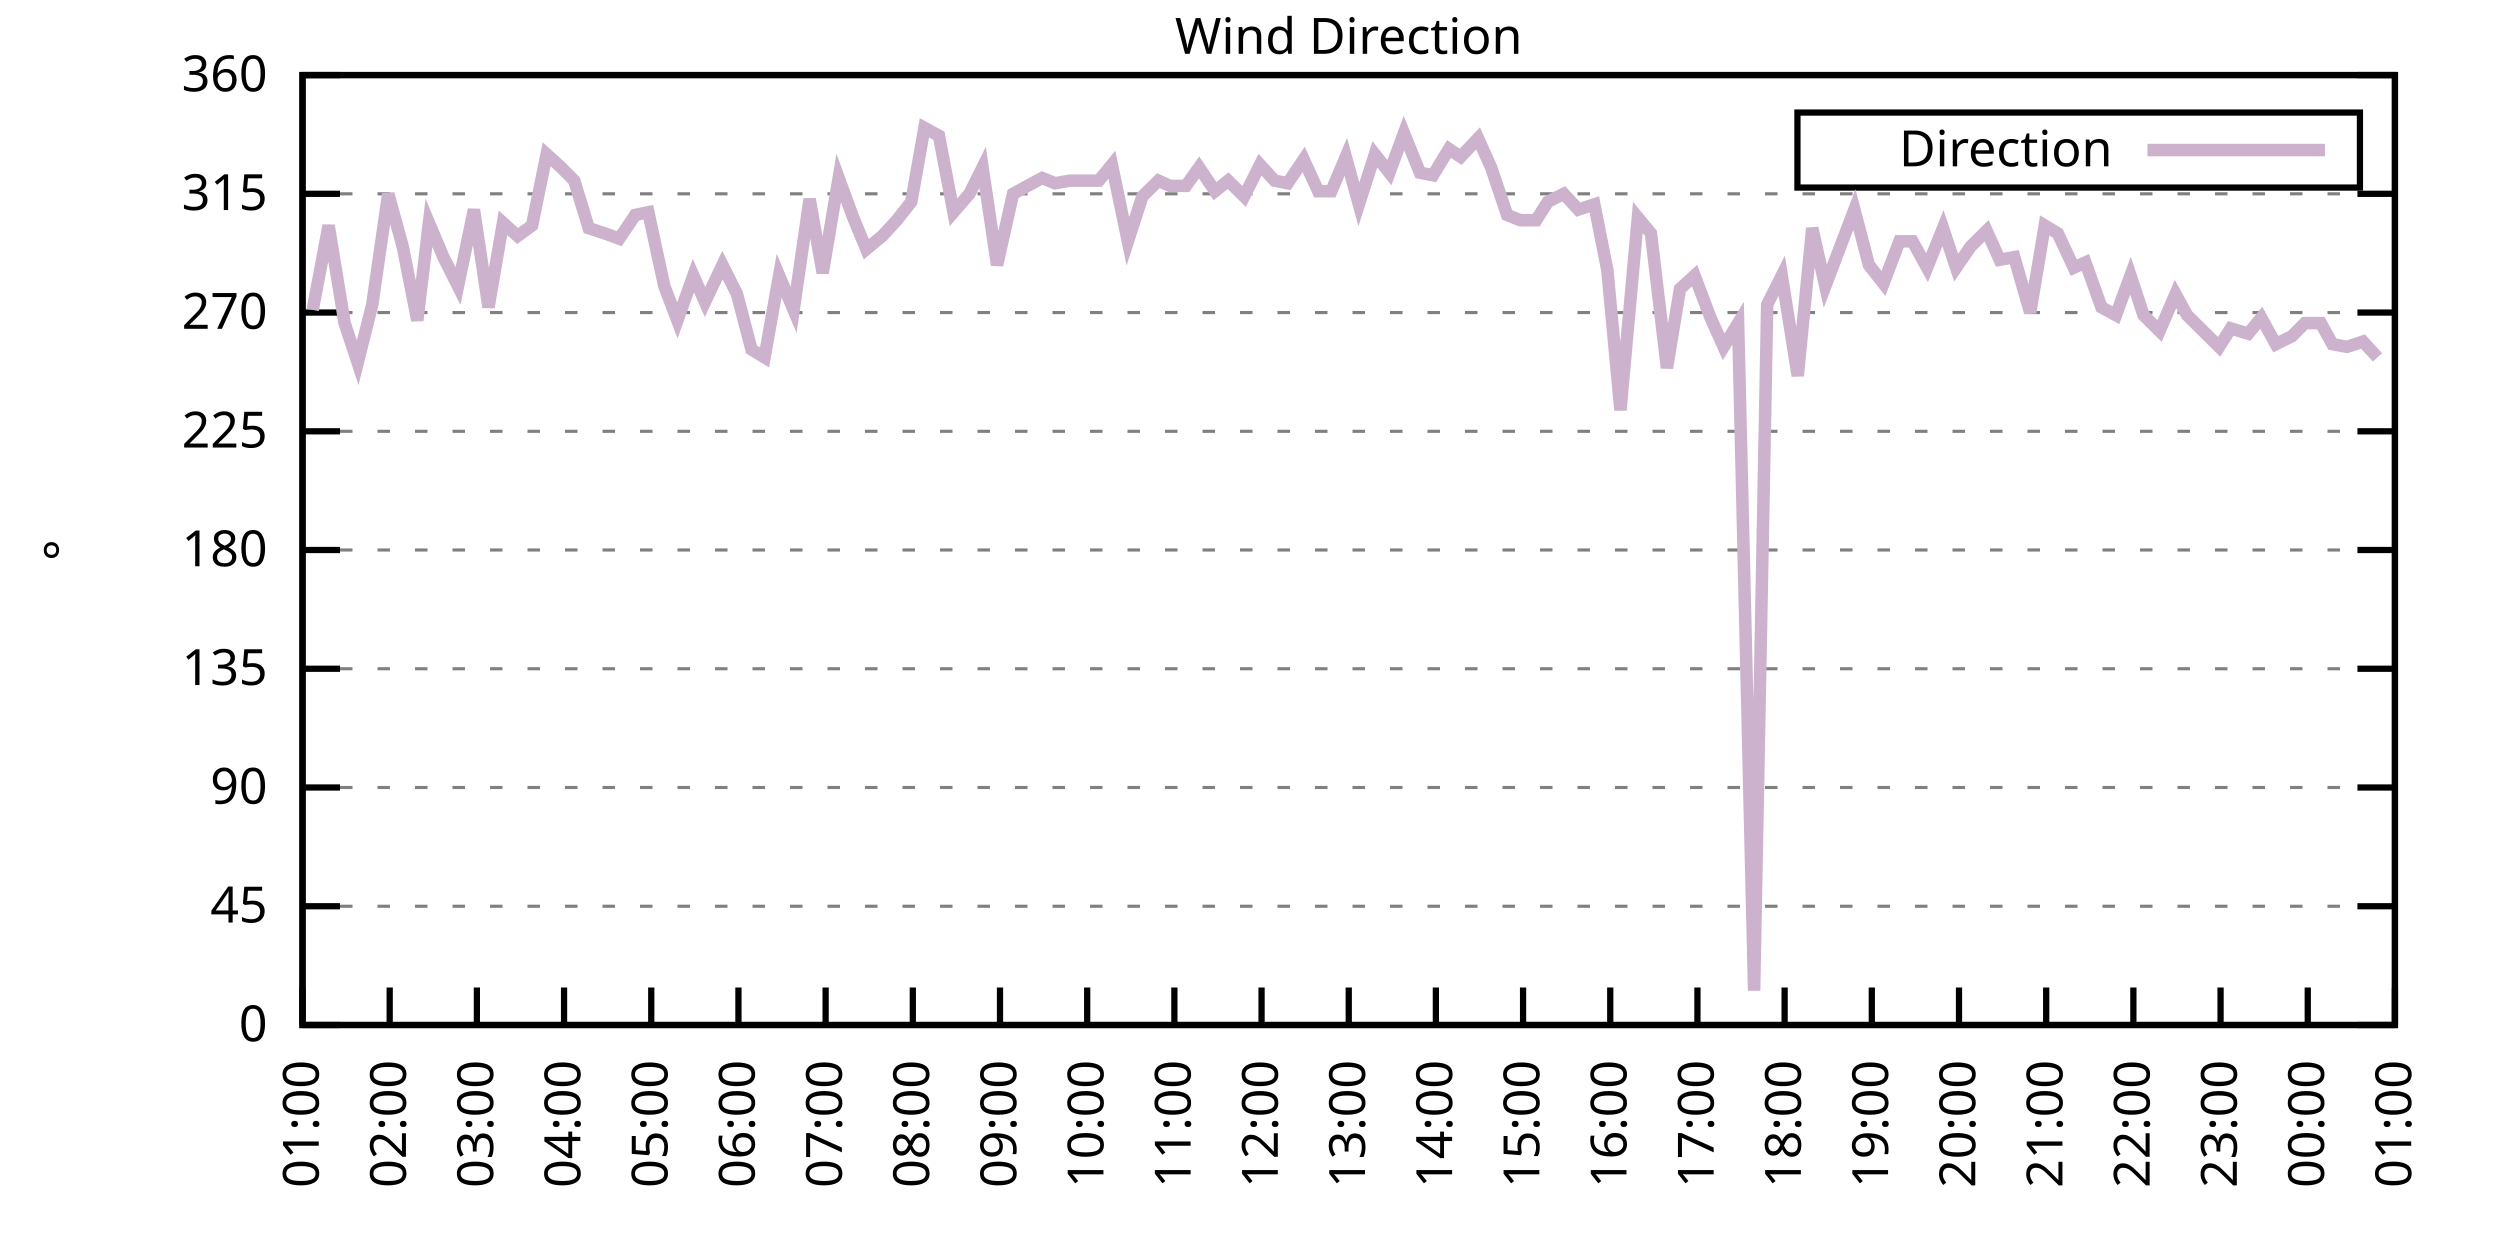
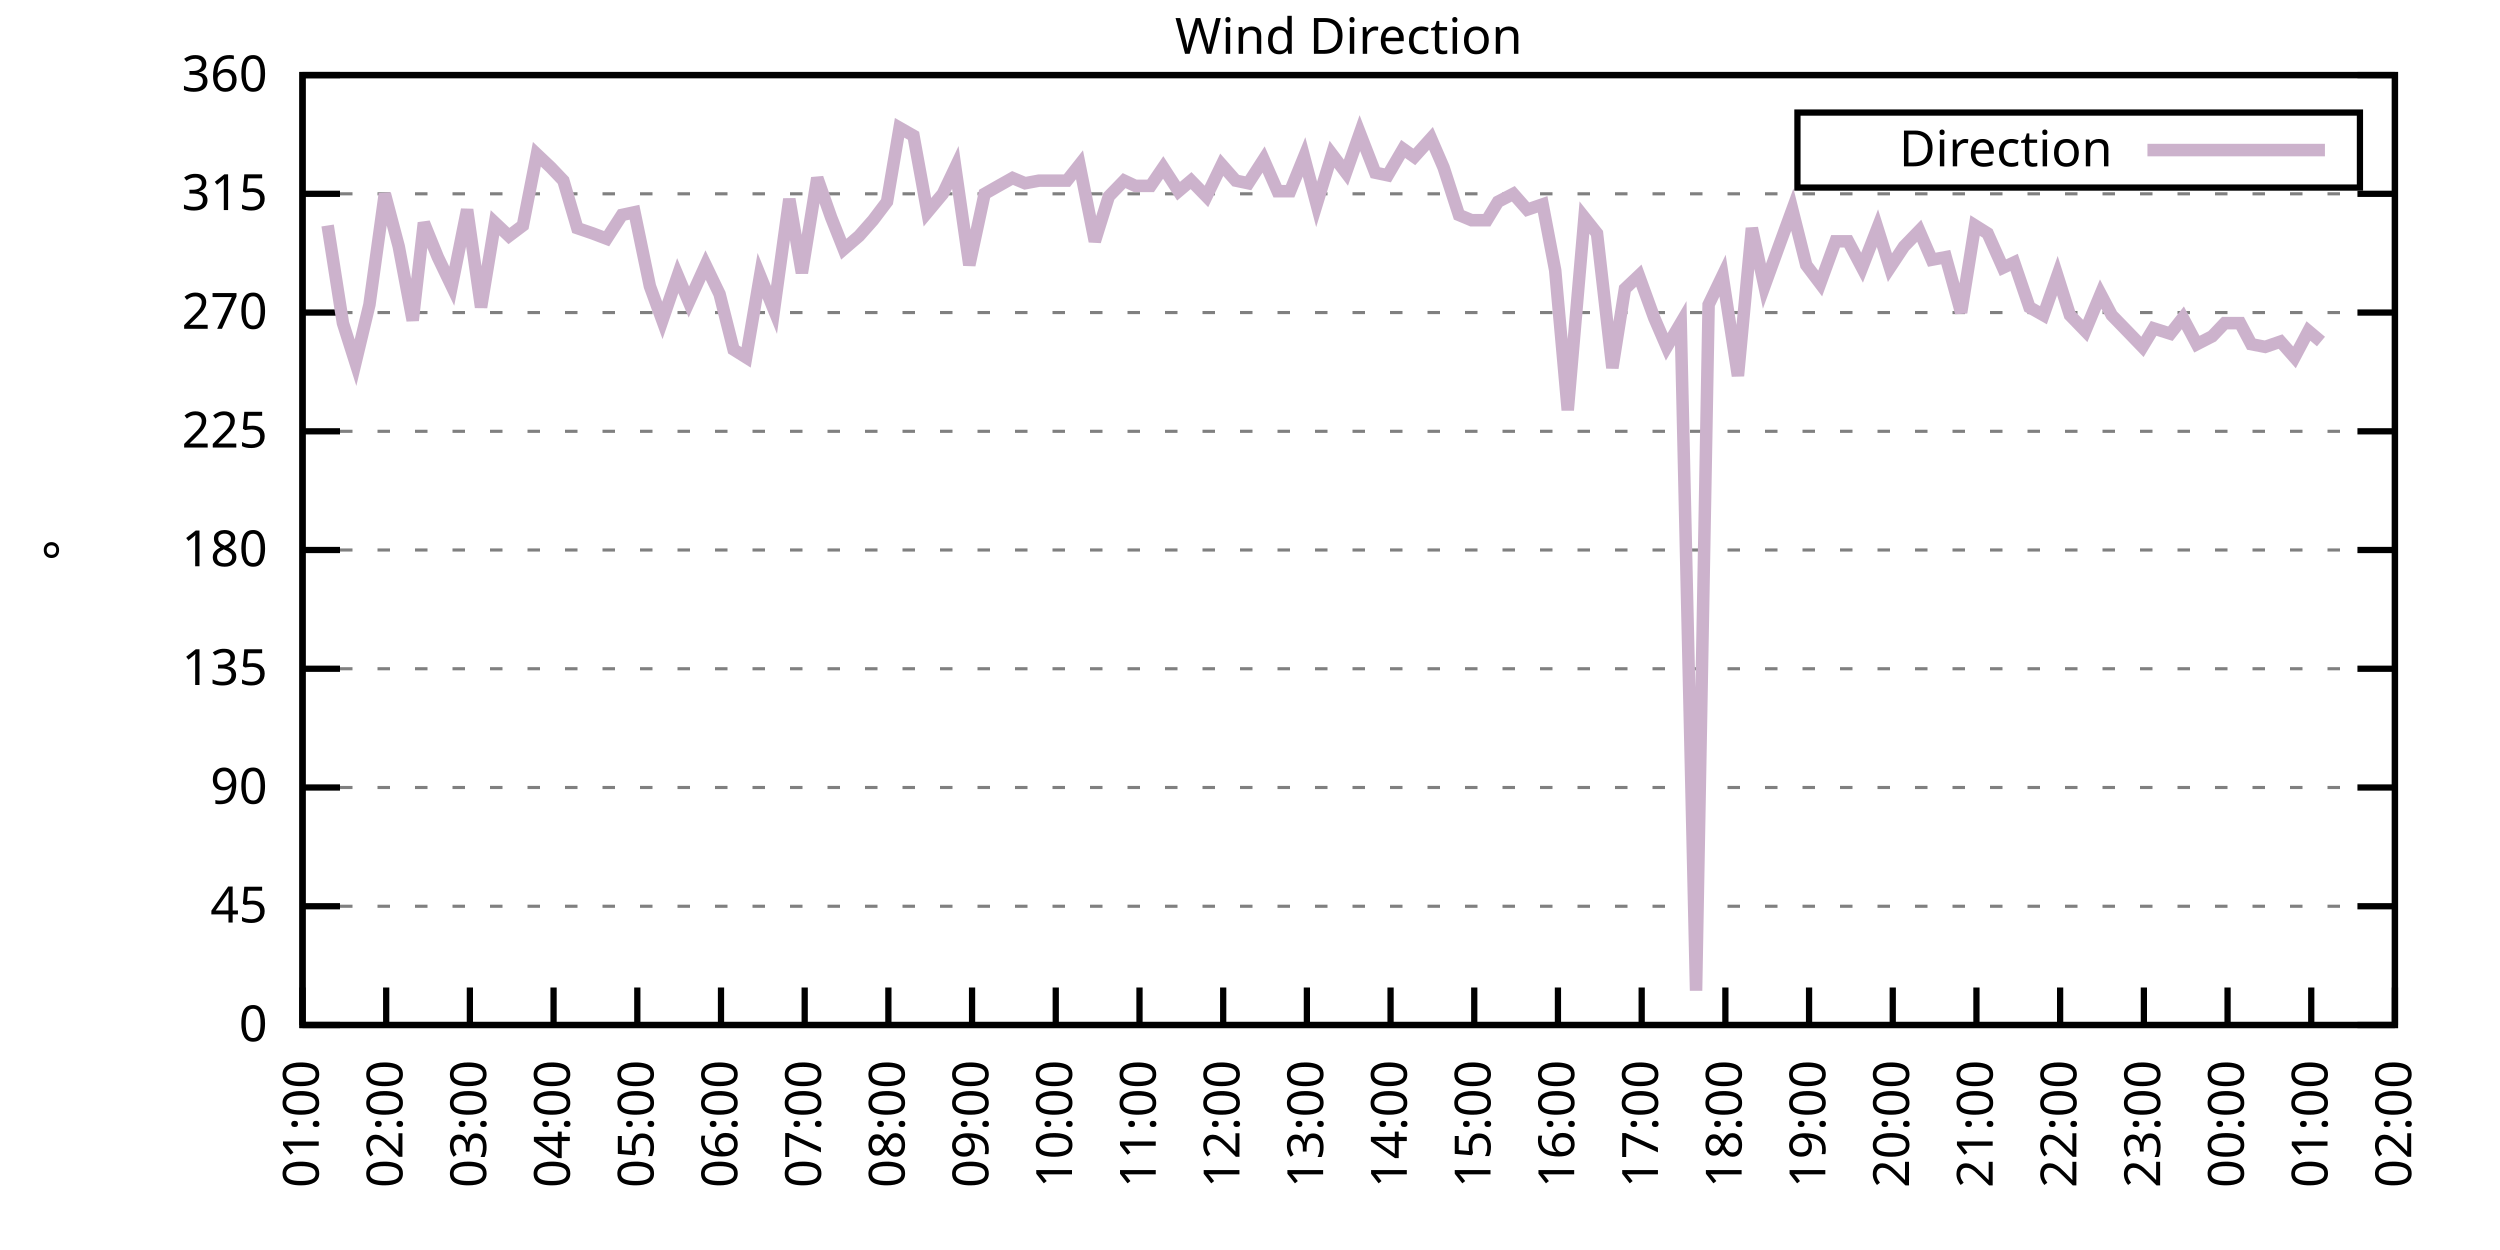
<svg xmlns="http://www.w3.org/2000/svg" xmlns:xlink="http://www.w3.org/1999/xlink" width="400" height="200" viewBox="0 0 400 200">
  <g id="gnuplot_canvas">
    <rect x="0" y="0" width="400" height="200" fill="none" />
    <defs>
      <circle id="gpDot" r="0.5" stroke-width="0.5" stroke="currentColor" />
      <path id="gpPt0" stroke-width="0.333" stroke="currentColor" d="M-1,0 h2 M0,-1 v2" />
      <path id="gpPt1" stroke-width="0.333" stroke="currentColor" d="M-1,-1 L1,1 M1,-1 L-1,1" />
      <path id="gpPt2" stroke-width="0.333" stroke="currentColor" d="M-1,0 L1,0 M0,-1 L0,1 M-1,-1 L1,1 M-1,1 L1,-1" />
      <rect id="gpPt3" stroke-width="0.333" stroke="currentColor" x="-1" y="-1" width="2" height="2" />
      <rect id="gpPt4" stroke-width="0.333" stroke="currentColor" fill="currentColor" x="-1" y="-1" width="2" height="2" />
      <circle id="gpPt5" stroke-width="0.333" stroke="currentColor" cx="0" cy="0" r="1" />
      <use xlink:href="#gpPt5" id="gpPt6" fill="currentColor" stroke="none" />
      <path id="gpPt7" stroke-width="0.333" stroke="currentColor" d="M0,-1.33 L-1.33,0.67 L1.33,0.67 z" />
      <use xlink:href="#gpPt7" id="gpPt8" fill="currentColor" stroke="none" />
      <use xlink:href="#gpPt7" id="gpPt9" stroke="currentColor" transform="rotate(180)" />
      <use xlink:href="#gpPt9" id="gpPt10" fill="currentColor" stroke="none" />
      <use xlink:href="#gpPt3" id="gpPt11" stroke="currentColor" transform="rotate(45)" />
      <use xlink:href="#gpPt11" id="gpPt12" fill="currentColor" stroke="none" />
      <path id="gpPt13" stroke-width="0.333" stroke="currentColor" d="M0,1.330 L1.265,0.411 L0.782,-1.067 L-0.782,-1.076 L-1.265,0.411 z" />
      <use xlink:href="#gpPt13" id="gpPt14" fill="currentColor" stroke="none" />
      <filter id="textbox" filterUnits="objectBoundingBox" x="0" y="0" height="1" width="1">
        <feFlood flood-color="white" flood-opacity="1" result="bgnd" />
        <feComposite in="SourceGraphic" in2="bgnd" operator="atop" />
      </filter>
      <filter id="greybox" filterUnits="objectBoundingBox" x="0" y="0" height="1" width="1">
        <feFlood flood-color="lightgrey" flood-opacity="1" result="grey" />
        <feComposite in="SourceGraphic" in2="grey" operator="atop" />
      </filter>
    </defs>
    <g fill="none" color="white" stroke="currentColor" stroke-width="1.00" stroke-linecap="butt" stroke-linejoin="miter">
</g>
    <g fill="none" color="black" stroke="currentColor" stroke-width="1.00" stroke-linecap="butt" stroke-linejoin="miter">
      <g stroke="none" shape-rendering="crispEdges">
        <polygon fill="rgb(255, 255, 255)" points="48.40,164.00 383.18,164.00 383.18,12.02 48.40,12.02 " />
      </g>
    </g>
    <g fill="none" color="black" stroke="currentColor" stroke-width="1.00" stroke-linecap="butt" stroke-linejoin="miter">
</g>
    <g fill="none" color="black" stroke="black" stroke-width="0.50" stroke-linecap="butt" stroke-linejoin="miter">
</g>
    <g fill="none" color="gray" stroke="currentColor" stroke-width="0.50" stroke-linecap="butt" stroke-linejoin="miter">
      <path stroke="gray" stroke-dasharray="2,4" class="gridline" d="M48.40,164.00 L383.19,164.00  " />
    </g>
    <g fill="none" color="gray" stroke="gray" stroke-width="1.00" stroke-linecap="butt" stroke-linejoin="miter">
</g>
    <g fill="none" color="black" stroke="currentColor" stroke-width="1.00" stroke-linecap="butt" stroke-linejoin="miter">
      <path stroke="black" d="M48.40,164.00 L54.40,164.00 M383.19,164.00 L377.19,164.00  " />
      <g transform="translate(42.80,166.60)" stroke="none" fill="black" font-family="Sans" font-size="8.00" text-anchor="end">
        <text>
          <tspan font-family="Sans"> 0</tspan>
        </text>
      </g>
    </g>
    <g fill="none" color="black" stroke="currentColor" stroke-width="1.00" stroke-linecap="butt" stroke-linejoin="miter">
</g>
    <g fill="none" color="black" stroke="black" stroke-width="0.50" stroke-linecap="butt" stroke-linejoin="miter">
</g>
    <g fill="none" color="gray" stroke="currentColor" stroke-width="0.50" stroke-linecap="butt" stroke-linejoin="miter">
      <path stroke="gray" stroke-dasharray="2,4" class="gridline" d="M48.40,145.00 L383.19,145.00  " />
    </g>
    <g fill="none" color="gray" stroke="gray" stroke-width="1.00" stroke-linecap="butt" stroke-linejoin="miter">
</g>
    <g fill="none" color="black" stroke="currentColor" stroke-width="1.00" stroke-linecap="butt" stroke-linejoin="miter">
      <path stroke="black" d="M48.40,145.00 L54.40,145.00 M383.19,145.00 L377.19,145.00  " />
      <g transform="translate(42.80,147.60)" stroke="none" fill="black" font-family="Sans" font-size="8.00" text-anchor="end">
        <text>
          <tspan font-family="Sans"> 45</tspan>
        </text>
      </g>
    </g>
    <g fill="none" color="black" stroke="currentColor" stroke-width="1.00" stroke-linecap="butt" stroke-linejoin="miter">
</g>
    <g fill="none" color="black" stroke="black" stroke-width="0.50" stroke-linecap="butt" stroke-linejoin="miter">
</g>
    <g fill="none" color="gray" stroke="currentColor" stroke-width="0.50" stroke-linecap="butt" stroke-linejoin="miter">
      <path stroke="gray" stroke-dasharray="2,4" class="gridline" d="M48.40,126.00 L383.19,126.00  " />
    </g>
    <g fill="none" color="gray" stroke="gray" stroke-width="1.00" stroke-linecap="butt" stroke-linejoin="miter">
</g>
    <g fill="none" color="black" stroke="currentColor" stroke-width="1.00" stroke-linecap="butt" stroke-linejoin="miter">
      <path stroke="black" d="M48.40,126.00 L54.40,126.00 M383.19,126.00 L377.19,126.00  " />
      <g transform="translate(42.80,128.60)" stroke="none" fill="black" font-family="Sans" font-size="8.00" text-anchor="end">
        <text>
          <tspan font-family="Sans"> 90</tspan>
        </text>
      </g>
    </g>
    <g fill="none" color="black" stroke="currentColor" stroke-width="1.00" stroke-linecap="butt" stroke-linejoin="miter">
</g>
    <g fill="none" color="black" stroke="black" stroke-width="0.50" stroke-linecap="butt" stroke-linejoin="miter">
</g>
    <g fill="none" color="gray" stroke="currentColor" stroke-width="0.50" stroke-linecap="butt" stroke-linejoin="miter">
      <path stroke="gray" stroke-dasharray="2,4" class="gridline" d="M48.40,107.00 L383.19,107.00  " />
    </g>
    <g fill="none" color="gray" stroke="gray" stroke-width="1.00" stroke-linecap="butt" stroke-linejoin="miter">
</g>
    <g fill="none" color="black" stroke="currentColor" stroke-width="1.00" stroke-linecap="butt" stroke-linejoin="miter">
      <path stroke="black" d="M48.40,107.00 L54.40,107.00 M383.19,107.00 L377.19,107.00  " />
      <g transform="translate(42.80,109.60)" stroke="none" fill="black" font-family="Sans" font-size="8.00" text-anchor="end">
        <text>
          <tspan font-family="Sans"> 135</tspan>
        </text>
      </g>
    </g>
    <g fill="none" color="black" stroke="currentColor" stroke-width="1.00" stroke-linecap="butt" stroke-linejoin="miter">
</g>
    <g fill="none" color="black" stroke="black" stroke-width="0.50" stroke-linecap="butt" stroke-linejoin="miter">
</g>
    <g fill="none" color="gray" stroke="currentColor" stroke-width="0.50" stroke-linecap="butt" stroke-linejoin="miter">
      <path stroke="gray" stroke-dasharray="2,4" class="gridline" d="M48.40,88.00 L383.19,88.00  " />
    </g>
    <g fill="none" color="gray" stroke="gray" stroke-width="1.00" stroke-linecap="butt" stroke-linejoin="miter">
</g>
    <g fill="none" color="black" stroke="currentColor" stroke-width="1.00" stroke-linecap="butt" stroke-linejoin="miter">
      <path stroke="black" d="M48.40,88.00 L54.40,88.00 M383.19,88.00 L377.19,88.00  " />
      <g transform="translate(42.80,90.60)" stroke="none" fill="black" font-family="Sans" font-size="8.00" text-anchor="end">
        <text>
          <tspan font-family="Sans"> 180</tspan>
        </text>
      </g>
    </g>
    <g fill="none" color="black" stroke="currentColor" stroke-width="1.00" stroke-linecap="butt" stroke-linejoin="miter">
</g>
    <g fill="none" color="black" stroke="black" stroke-width="0.50" stroke-linecap="butt" stroke-linejoin="miter">
</g>
    <g fill="none" color="gray" stroke="currentColor" stroke-width="0.50" stroke-linecap="butt" stroke-linejoin="miter">
      <path stroke="gray" stroke-dasharray="2,4" class="gridline" d="M48.40,69.01 L383.19,69.01  " />
    </g>
    <g fill="none" color="gray" stroke="gray" stroke-width="1.00" stroke-linecap="butt" stroke-linejoin="miter">
</g>
    <g fill="none" color="black" stroke="currentColor" stroke-width="1.00" stroke-linecap="butt" stroke-linejoin="miter">
      <path stroke="black" d="M48.40,69.01 L54.40,69.01 M383.19,69.01 L377.19,69.01  " />
      <g transform="translate(42.80,71.61)" stroke="none" fill="black" font-family="Sans" font-size="8.00" text-anchor="end">
        <text>
          <tspan font-family="Sans"> 225</tspan>
        </text>
      </g>
    </g>
    <g fill="none" color="black" stroke="currentColor" stroke-width="1.00" stroke-linecap="butt" stroke-linejoin="miter">
</g>
    <g fill="none" color="black" stroke="black" stroke-width="0.50" stroke-linecap="butt" stroke-linejoin="miter">
</g>
    <g fill="none" color="gray" stroke="currentColor" stroke-width="0.50" stroke-linecap="butt" stroke-linejoin="miter">
      <path stroke="gray" stroke-dasharray="2,4" class="gridline" d="M48.40,50.01 L383.19,50.01  " />
    </g>
    <g fill="none" color="gray" stroke="gray" stroke-width="1.00" stroke-linecap="butt" stroke-linejoin="miter">
</g>
    <g fill="none" color="black" stroke="currentColor" stroke-width="1.00" stroke-linecap="butt" stroke-linejoin="miter">
      <path stroke="black" d="M48.40,50.01 L54.40,50.01 M383.19,50.01 L377.19,50.01  " />
      <g transform="translate(42.80,52.61)" stroke="none" fill="black" font-family="Sans" font-size="8.00" text-anchor="end">
        <text>
          <tspan font-family="Sans"> 270</tspan>
        </text>
      </g>
    </g>
    <g fill="none" color="black" stroke="currentColor" stroke-width="1.00" stroke-linecap="butt" stroke-linejoin="miter">
</g>
    <g fill="none" color="black" stroke="black" stroke-width="0.50" stroke-linecap="butt" stroke-linejoin="miter">
</g>
    <g fill="none" color="gray" stroke="currentColor" stroke-width="0.50" stroke-linecap="butt" stroke-linejoin="miter">
      <path stroke="gray" stroke-dasharray="2,4" class="gridline" d="M48.40,31.01 L383.19,31.01  " />
    </g>
    <g fill="none" color="gray" stroke="gray" stroke-width="1.00" stroke-linecap="butt" stroke-linejoin="miter">
</g>
    <g fill="none" color="black" stroke="currentColor" stroke-width="1.00" stroke-linecap="butt" stroke-linejoin="miter">
      <path stroke="black" d="M48.40,31.01 L54.40,31.01 M383.19,31.01 L377.19,31.01  " />
      <g transform="translate(42.80,33.61)" stroke="none" fill="black" font-family="Sans" font-size="8.00" text-anchor="end">
        <text>
          <tspan font-family="Sans"> 315</tspan>
        </text>
      </g>
    </g>
    <g fill="none" color="black" stroke="currentColor" stroke-width="1.00" stroke-linecap="butt" stroke-linejoin="miter">
</g>
    <g fill="none" color="black" stroke="black" stroke-width="0.50" stroke-linecap="butt" stroke-linejoin="miter">
</g>
    <g fill="none" color="gray" stroke="currentColor" stroke-width="0.50" stroke-linecap="butt" stroke-linejoin="miter">
      <path stroke="gray" stroke-dasharray="2,4" class="gridline" d="M48.40,12.01 L383.19,12.01  " />
    </g>
    <g fill="none" color="gray" stroke="gray" stroke-width="1.00" stroke-linecap="butt" stroke-linejoin="miter">
</g>
    <g fill="none" color="black" stroke="currentColor" stroke-width="1.00" stroke-linecap="butt" stroke-linejoin="miter">
      <path stroke="black" d="M48.40,12.01 L54.40,12.01 M383.19,12.01 L377.19,12.01  " />
      <g transform="translate(42.80,14.61)" stroke="none" fill="black" font-family="Sans" font-size="8.00" text-anchor="end">
        <text>
          <tspan font-family="Sans"> 360</tspan>
        </text>
      </g>
    </g>
    <g fill="none" color="black" stroke="currentColor" stroke-width="1.00" stroke-linecap="butt" stroke-linejoin="miter">
      <path stroke="black" d="M48.40,164.00 L48.40,158.00  " />
      <g transform="translate(51.00,169.60) rotate(270.00)" stroke="none" fill="black" font-family="Sans" font-size="8.00" text-anchor="end">
        <text>
          <tspan font-family="Sans">01:00</tspan>
        </text>
      </g>
    </g>
    <g fill="none" color="black" stroke="currentColor" stroke-width="1.00" stroke-linecap="butt" stroke-linejoin="miter">
-       <path stroke="black" d="M62.35,164.00 L62.35,158.00  " />
-       <g transform="translate(64.95,169.60) rotate(270.00)" stroke="none" fill="black" font-family="Sans" font-size="8.00" text-anchor="end">
+       <path stroke="black" d="M61.79,164.00 L61.79,158.00  " />
+       <g transform="translate(64.39,169.60) rotate(270.00)" stroke="none" fill="black" font-family="Sans" font-size="8.00" text-anchor="end">
        <text>
          <tspan font-family="Sans">02:00</tspan>
        </text>
      </g>
    </g>
    <g fill="none" color="black" stroke="currentColor" stroke-width="1.00" stroke-linecap="butt" stroke-linejoin="miter">
-       <path stroke="black" d="M76.30,164.00 L76.30,158.00  " />
-       <g transform="translate(78.90,169.60) rotate(270.00)" stroke="none" fill="black" font-family="Sans" font-size="8.00" text-anchor="end">
+       <path stroke="black" d="M75.18,164.00 L75.18,158.00  " />
+       <g transform="translate(77.78,169.60) rotate(270.00)" stroke="none" fill="black" font-family="Sans" font-size="8.00" text-anchor="end">
        <text>
          <tspan font-family="Sans">03:00</tspan>
        </text>
      </g>
    </g>
    <g fill="none" color="black" stroke="currentColor" stroke-width="1.00" stroke-linecap="butt" stroke-linejoin="miter">
-       <path stroke="black" d="M90.25,164.00 L90.25,158.00  " />
-       <g transform="translate(92.85,169.60) rotate(270.00)" stroke="none" fill="black" font-family="Sans" font-size="8.00" text-anchor="end">
+       <path stroke="black" d="M88.57,164.00 L88.57,158.00  " />
+       <g transform="translate(91.17,169.60) rotate(270.00)" stroke="none" fill="black" font-family="Sans" font-size="8.00" text-anchor="end">
        <text>
          <tspan font-family="Sans">04:00</tspan>
        </text>
      </g>
    </g>
    <g fill="none" color="black" stroke="currentColor" stroke-width="1.00" stroke-linecap="butt" stroke-linejoin="miter">
-       <path stroke="black" d="M104.20,164.00 L104.20,158.00  " />
-       <g transform="translate(106.80,169.60) rotate(270.00)" stroke="none" fill="black" font-family="Sans" font-size="8.00" text-anchor="end">
+       <path stroke="black" d="M101.97,164.00 L101.97,158.00  " />
+       <g transform="translate(104.57,169.60) rotate(270.00)" stroke="none" fill="black" font-family="Sans" font-size="8.00" text-anchor="end">
        <text>
          <tspan font-family="Sans">05:00</tspan>
        </text>
      </g>
    </g>
    <g fill="none" color="black" stroke="currentColor" stroke-width="1.00" stroke-linecap="butt" stroke-linejoin="miter">
-       <path stroke="black" d="M118.15,164.00 L118.15,158.00  " />
-       <g transform="translate(120.75,169.60) rotate(270.00)" stroke="none" fill="black" font-family="Sans" font-size="8.00" text-anchor="end">
+       <path stroke="black" d="M115.36,164.00 L115.36,158.00  " />
+       <g transform="translate(117.96,169.60) rotate(270.00)" stroke="none" fill="black" font-family="Sans" font-size="8.00" text-anchor="end">
        <text>
          <tspan font-family="Sans">06:00</tspan>
        </text>
      </g>
    </g>
    <g fill="none" color="black" stroke="currentColor" stroke-width="1.00" stroke-linecap="butt" stroke-linejoin="miter">
-       <path stroke="black" d="M132.10,164.00 L132.10,158.00  " />
-       <g transform="translate(134.70,169.60) rotate(270.00)" stroke="none" fill="black" font-family="Sans" font-size="8.00" text-anchor="end">
+       <path stroke="black" d="M128.75,164.00 L128.75,158.00  " />
+       <g transform="translate(131.35,169.60) rotate(270.00)" stroke="none" fill="black" font-family="Sans" font-size="8.00" text-anchor="end">
        <text>
          <tspan font-family="Sans">07:00</tspan>
        </text>
      </g>
    </g>
    <g fill="none" color="black" stroke="currentColor" stroke-width="1.00" stroke-linecap="butt" stroke-linejoin="miter">
-       <path stroke="black" d="M146.05,164.00 L146.05,158.00  " />
-       <g transform="translate(148.65,169.60) rotate(270.00)" stroke="none" fill="black" font-family="Sans" font-size="8.00" text-anchor="end">
+       <path stroke="black" d="M142.14,164.00 L142.14,158.00  " />
+       <g transform="translate(144.74,169.60) rotate(270.00)" stroke="none" fill="black" font-family="Sans" font-size="8.00" text-anchor="end">
        <text>
          <tspan font-family="Sans">08:00</tspan>
        </text>
      </g>
    </g>
    <g fill="none" color="black" stroke="currentColor" stroke-width="1.00" stroke-linecap="butt" stroke-linejoin="miter">
-       <path stroke="black" d="M160.00,164.00 L160.00,158.00  " />
-       <g transform="translate(162.60,169.60) rotate(270.00)" stroke="none" fill="black" font-family="Sans" font-size="8.00" text-anchor="end">
+       <path stroke="black" d="M155.53,164.00 L155.53,158.00  " />
+       <g transform="translate(158.13,169.60) rotate(270.00)" stroke="none" fill="black" font-family="Sans" font-size="8.00" text-anchor="end">
        <text>
          <tspan font-family="Sans">09:00</tspan>
        </text>
      </g>
    </g>
    <g fill="none" color="black" stroke="currentColor" stroke-width="1.00" stroke-linecap="butt" stroke-linejoin="miter">
-       <path stroke="black" d="M173.95,164.00 L173.95,158.00  " />
-       <g transform="translate(176.55,169.60) rotate(270.00)" stroke="none" fill="black" font-family="Sans" font-size="8.00" text-anchor="end">
+       <path stroke="black" d="M168.92,164.00 L168.92,158.00  " />
+       <g transform="translate(171.52,169.60) rotate(270.00)" stroke="none" fill="black" font-family="Sans" font-size="8.00" text-anchor="end">
        <text>
          <tspan font-family="Sans">10:00</tspan>
        </text>
      </g>
    </g>
    <g fill="none" color="black" stroke="currentColor" stroke-width="1.00" stroke-linecap="butt" stroke-linejoin="miter">
-       <path stroke="black" d="M187.90,164.00 L187.90,158.00  " />
-       <g transform="translate(190.50,169.60) rotate(270.00)" stroke="none" fill="black" font-family="Sans" font-size="8.00" text-anchor="end">
+       <path stroke="black" d="M182.32,164.00 L182.32,158.00  " />
+       <g transform="translate(184.92,169.60) rotate(270.00)" stroke="none" fill="black" font-family="Sans" font-size="8.00" text-anchor="end">
        <text>
          <tspan font-family="Sans">11:00</tspan>
        </text>
      </g>
    </g>
    <g fill="none" color="black" stroke="currentColor" stroke-width="1.00" stroke-linecap="butt" stroke-linejoin="miter">
-       <path stroke="black" d="M201.85,164.00 L201.85,158.00  " />
-       <g transform="translate(204.45,169.60) rotate(270.00)" stroke="none" fill="black" font-family="Sans" font-size="8.00" text-anchor="end">
+       <path stroke="black" d="M195.71,164.00 L195.71,158.00  " />
+       <g transform="translate(198.31,169.60) rotate(270.00)" stroke="none" fill="black" font-family="Sans" font-size="8.00" text-anchor="end">
        <text>
          <tspan font-family="Sans">12:00</tspan>
        </text>
      </g>
    </g>
    <g fill="none" color="black" stroke="currentColor" stroke-width="1.00" stroke-linecap="butt" stroke-linejoin="miter">
-       <path stroke="black" d="M215.80,164.00 L215.80,158.00  " />
-       <g transform="translate(218.40,169.60) rotate(270.00)" stroke="none" fill="black" font-family="Sans" font-size="8.00" text-anchor="end">
+       <path stroke="black" d="M209.10,164.00 L209.10,158.00  " />
+       <g transform="translate(211.70,169.60) rotate(270.00)" stroke="none" fill="black" font-family="Sans" font-size="8.00" text-anchor="end">
        <text>
          <tspan font-family="Sans">13:00</tspan>
        </text>
      </g>
    </g>
    <g fill="none" color="black" stroke="currentColor" stroke-width="1.00" stroke-linecap="butt" stroke-linejoin="miter">
-       <path stroke="black" d="M229.74,164.00 L229.74,158.00  " />
-       <g transform="translate(232.34,169.60) rotate(270.00)" stroke="none" fill="black" font-family="Sans" font-size="8.00" text-anchor="end">
+       <path stroke="black" d="M222.49,164.00 L222.49,158.00  " />
+       <g transform="translate(225.09,169.60) rotate(270.00)" stroke="none" fill="black" font-family="Sans" font-size="8.00" text-anchor="end">
        <text>
          <tspan font-family="Sans">14:00</tspan>
        </text>
      </g>
    </g>
    <g fill="none" color="black" stroke="currentColor" stroke-width="1.00" stroke-linecap="butt" stroke-linejoin="miter">
-       <path stroke="black" d="M243.69,164.00 L243.69,158.00  " />
-       <g transform="translate(246.29,169.60) rotate(270.00)" stroke="none" fill="black" font-family="Sans" font-size="8.00" text-anchor="end">
+       <path stroke="black" d="M235.88,164.00 L235.88,158.00  " />
+       <g transform="translate(238.48,169.60) rotate(270.00)" stroke="none" fill="black" font-family="Sans" font-size="8.00" text-anchor="end">
        <text>
          <tspan font-family="Sans">15:00</tspan>
        </text>
      </g>
    </g>
    <g fill="none" color="black" stroke="currentColor" stroke-width="1.00" stroke-linecap="butt" stroke-linejoin="miter">
-       <path stroke="black" d="M257.64,164.00 L257.64,158.00  " />
-       <g transform="translate(260.24,169.60) rotate(270.00)" stroke="none" fill="black" font-family="Sans" font-size="8.00" text-anchor="end">
+       <path stroke="black" d="M249.27,164.00 L249.27,158.00  " />
+       <g transform="translate(251.87,169.60) rotate(270.00)" stroke="none" fill="black" font-family="Sans" font-size="8.00" text-anchor="end">
        <text>
          <tspan font-family="Sans">16:00</tspan>
        </text>
      </g>
    </g>
    <g fill="none" color="black" stroke="currentColor" stroke-width="1.00" stroke-linecap="butt" stroke-linejoin="miter">
-       <path stroke="black" d="M271.59,164.00 L271.59,158.00  " />
-       <g transform="translate(274.19,169.60) rotate(270.00)" stroke="none" fill="black" font-family="Sans" font-size="8.00" text-anchor="end">
+       <path stroke="black" d="M262.67,164.00 L262.67,158.00  " />
+       <g transform="translate(265.27,169.60) rotate(270.00)" stroke="none" fill="black" font-family="Sans" font-size="8.00" text-anchor="end">
        <text>
          <tspan font-family="Sans">17:00</tspan>
        </text>
      </g>
    </g>
    <g fill="none" color="black" stroke="currentColor" stroke-width="1.00" stroke-linecap="butt" stroke-linejoin="miter">
-       <path stroke="black" d="M285.54,164.00 L285.54,158.00  " />
-       <g transform="translate(288.14,169.60) rotate(270.00)" stroke="none" fill="black" font-family="Sans" font-size="8.00" text-anchor="end">
+       <path stroke="black" d="M276.06,164.00 L276.06,158.00  " />
+       <g transform="translate(278.66,169.60) rotate(270.00)" stroke="none" fill="black" font-family="Sans" font-size="8.00" text-anchor="end">
        <text>
          <tspan font-family="Sans">18:00</tspan>
        </text>
      </g>
    </g>
    <g fill="none" color="black" stroke="currentColor" stroke-width="1.00" stroke-linecap="butt" stroke-linejoin="miter">
-       <path stroke="black" d="M299.49,164.00 L299.49,158.00  " />
-       <g transform="translate(302.09,169.60) rotate(270.00)" stroke="none" fill="black" font-family="Sans" font-size="8.00" text-anchor="end">
+       <path stroke="black" d="M289.45,164.00 L289.45,158.00  " />
+       <g transform="translate(292.05,169.60) rotate(270.00)" stroke="none" fill="black" font-family="Sans" font-size="8.00" text-anchor="end">
        <text>
          <tspan font-family="Sans">19:00</tspan>
        </text>
      </g>
    </g>
    <g fill="none" color="black" stroke="currentColor" stroke-width="1.00" stroke-linecap="butt" stroke-linejoin="miter">
-       <path stroke="black" d="M313.44,164.00 L313.44,158.00  " />
-       <g transform="translate(316.04,169.60) rotate(270.00)" stroke="none" fill="black" font-family="Sans" font-size="8.00" text-anchor="end">
+       <path stroke="black" d="M302.84,164.00 L302.84,158.00  " />
+       <g transform="translate(305.44,169.60) rotate(270.00)" stroke="none" fill="black" font-family="Sans" font-size="8.00" text-anchor="end">
        <text>
          <tspan font-family="Sans">20:00</tspan>
        </text>
      </g>
    </g>
    <g fill="none" color="black" stroke="currentColor" stroke-width="1.00" stroke-linecap="butt" stroke-linejoin="miter">
-       <path stroke="black" d="M327.39,164.00 L327.39,158.00  " />
-       <g transform="translate(329.99,169.60) rotate(270.00)" stroke="none" fill="black" font-family="Sans" font-size="8.00" text-anchor="end">
+       <path stroke="black" d="M316.23,164.00 L316.23,158.00  " />
+       <g transform="translate(318.83,169.60) rotate(270.00)" stroke="none" fill="black" font-family="Sans" font-size="8.00" text-anchor="end">
        <text>
          <tspan font-family="Sans">21:00</tspan>
        </text>
      </g>
    </g>
    <g fill="none" color="black" stroke="currentColor" stroke-width="1.00" stroke-linecap="butt" stroke-linejoin="miter">
-       <path stroke="black" d="M341.34,164.00 L341.34,158.00  " />
-       <g transform="translate(343.94,169.60) rotate(270.00)" stroke="none" fill="black" font-family="Sans" font-size="8.00" text-anchor="end">
+       <path stroke="black" d="M329.62,164.00 L329.62,158.00  " />
+       <g transform="translate(332.22,169.60) rotate(270.00)" stroke="none" fill="black" font-family="Sans" font-size="8.00" text-anchor="end">
        <text>
          <tspan font-family="Sans">22:00</tspan>
        </text>
      </g>
    </g>
    <g fill="none" color="black" stroke="currentColor" stroke-width="1.00" stroke-linecap="butt" stroke-linejoin="miter">
-       <path stroke="black" d="M355.29,164.00 L355.29,158.00  " />
-       <g transform="translate(357.89,169.60) rotate(270.00)" stroke="none" fill="black" font-family="Sans" font-size="8.00" text-anchor="end">
+       <path stroke="black" d="M343.02,164.00 L343.02,158.00  " />
+       <g transform="translate(345.62,169.60) rotate(270.00)" stroke="none" fill="black" font-family="Sans" font-size="8.00" text-anchor="end">
        <text>
          <tspan font-family="Sans">23:00</tspan>
        </text>
      </g>
    </g>
    <g fill="none" color="black" stroke="currentColor" stroke-width="1.00" stroke-linecap="butt" stroke-linejoin="miter">
-       <path stroke="black" d="M369.24,164.00 L369.24,158.00  " />
-       <g transform="translate(371.84,169.60) rotate(270.00)" stroke="none" fill="black" font-family="Sans" font-size="8.00" text-anchor="end">
+       <path stroke="black" d="M356.41,164.00 L356.41,158.00  " />
+       <g transform="translate(359.01,169.60) rotate(270.00)" stroke="none" fill="black" font-family="Sans" font-size="8.00" text-anchor="end">
        <text>
          <tspan font-family="Sans">00:00</tspan>
+         </text>
+       </g>
+     </g>
+     <g fill="none" color="black" stroke="currentColor" stroke-width="1.00" stroke-linecap="butt" stroke-linejoin="miter">
+       <path stroke="black" d="M369.80,164.00 L369.80,158.00  " />
+       <g transform="translate(372.40,169.60) rotate(270.00)" stroke="none" fill="black" font-family="Sans" font-size="8.00" text-anchor="end">
+         <text>
+           <tspan font-family="Sans">01:00</tspan>
        </text>
      </g>
    </g>
    <g fill="none" color="black" stroke="currentColor" stroke-width="1.00" stroke-linecap="butt" stroke-linejoin="miter">
      <path stroke="black" d="M383.19,164.00 L383.19,158.00  " />
      <g transform="translate(385.79,169.60) rotate(270.00)" stroke="none" fill="black" font-family="Sans" font-size="8.00" text-anchor="end">
        <text>
-           <tspan font-family="Sans">01:00</tspan>
+           <tspan font-family="Sans">02:00</tspan>
        </text>
      </g>
    </g>
    <g fill="none" color="black" stroke="currentColor" stroke-width="1.00" stroke-linecap="butt" stroke-linejoin="miter">
</g>
    <g fill="none" color="black" stroke="currentColor" stroke-width="1.00" stroke-linecap="butt" stroke-linejoin="miter">
      <path stroke="black" d="M48.40,12.01 L48.40,164.00 L383.19,164.00 L383.19,12.01 L48.40,12.01 Z  " />
    </g>
    <g fill="none" color="black" stroke="currentColor" stroke-width="1.00" stroke-linecap="butt" stroke-linejoin="miter">
</g>
    <g fill="none" color="black" stroke="currentColor" stroke-width="1.00" stroke-linecap="butt" stroke-linejoin="miter">
      <path stroke="black" d="M287.59,30.01 L287.59,18.01 L377.59,18.01 L377.59,30.01 L287.59,30.01 Z  " />
    </g>
    <g id="Wind_direction_plot_1">
      <g fill="none" color="white" stroke="black" stroke-width="2.00" stroke-linecap="butt" stroke-linejoin="miter">
</g>
      <g fill="none" color="black" stroke="currentColor" stroke-width="2.00" stroke-linecap="butt" stroke-linejoin="miter">
        <g transform="translate(337.99,26.61)" stroke="none" fill="black" font-family="Sans" font-size="8.00" text-anchor="end">
          <text>
            <tspan font-family="Sans">Direction</tspan>
          </text>
        </g>
      </g>
      <g fill="none" color="black" stroke="currentColor" stroke-width="2.00" stroke-linecap="butt" stroke-linejoin="miter">
-         <path stroke="rgb(204, 178, 204)" d="M343.59,24.01 L371.99,24.01 M50.03,49.59 L52.58,36.08 L55.14,51.70 L57.23,58.03 L59.56,48.74 L62.12,31.01   L64.44,39.45 L66.77,51.27 L68.63,35.65 L70.95,41.14 L73.28,45.79 L75.83,33.54 L78.16,49.16 L80.48,35.65   L82.81,37.76 L85.13,36.08 L87.46,24.68 L89.78,26.79 L91.88,28.90 L94.20,36.50 L96.76,37.34 L99.08,38.19   L101.64,34.39 L103.73,33.96 L106.29,45.79 L108.38,51.27 L110.94,44.10 L112.80,48.32 L115.59,42.41 L117.92,47.05   L120.24,55.92 L122.33,57.18 L124.66,44.10 L126.98,49.59 L129.54,31.85 L131.63,43.67 L134.19,28.48 L136.51,34.81   L138.61,39.87 L141.16,37.76 L143.49,35.23 L145.81,32.28 L147.91,20.45 L150.23,21.72 L152.56,33.96 L155.11,31.01   L157.21,26.79 L159.53,42.41 L162.09,31.01 L164.41,29.74 L166.74,28.48 L168.83,29.32 L171.16,28.90 L173.48,28.90   L175.81,28.90 L177.90,26.36 L180.46,38.61 L182.78,31.43 L185.34,28.90 L187.20,29.74 L189.76,29.74 L191.85,26.79   L194.41,30.59 L196.50,28.90 L199.06,31.43 L201.61,26.36 L203.94,28.90 L206.03,29.32 L208.59,25.52 L210.91,30.59   L213.01,30.59 L215.33,25.10 L217.42,32.70 L219.98,24.68 L222.30,27.63 L224.63,21.30 L227.19,27.63 L229.28,28.05   L231.84,23.83 L233.70,25.10 L236.49,22.14 L238.58,26.79 L241.14,34.39 L243.23,35.23 L245.79,35.23 L247.65,32.28   L250.20,31.01 L252.53,33.54 L255.09,32.70 L257.18,43.25 L259.27,65.63 L262.06,34.81 L264.15,37.34 L266.71,58.87   L268.80,46.21 L271.13,44.10 L273.69,50.85 L275.78,55.50 L278.10,51.70 L280.66,158.51 L282.75,48.74 L285.08,44.10   L287.64,60.14 L289.96,36.50 L292.05,45.79 L294.61,39.03 L296.70,33.54 L299.03,42.41 L301.35,45.36 L303.91,38.61   L306.00,38.61 L308.33,42.83 L310.88,36.50 L312.98,42.83 L315.30,39.45 L317.86,36.92 L319.95,41.56 L322.28,41.14   L324.83,50.01 L327.16,36.08 L329.25,37.34 L331.81,42.83 L333.67,41.99 L336.23,49.16 L338.55,50.43 L340.88,44.10   L342.97,50.43 L345.53,52.96 L348.08,47.05 L349.94,50.43 L352.50,52.96 L355.06,55.50 L356.92,52.54 L359.71,53.39   L361.80,50.85 L364.13,55.07 L366.68,53.81 L368.78,51.70 L371.33,51.70 L373.19,55.07 L375.52,55.50 L378.08,54.65   L380.40,57.18  " />
+         <path stroke="rgb(204, 178, 204)" d="M343.59,24.01 L371.99,24.01 M52.42,36.08 L54.87,51.70 L56.88,58.03 L59.11,48.74 L61.57,31.01 L63.80,39.45   L66.03,51.27 L67.82,35.65 L70.05,41.14 L72.28,45.79 L74.74,33.54 L76.97,49.16 L79.20,35.65 L81.43,37.76   L83.66,36.08 L85.90,24.68 L88.13,26.79 L90.14,28.90 L92.37,36.50 L94.82,37.34 L97.06,38.19 L99.51,34.39   L101.52,33.96 L103.98,45.79 L105.98,51.27 L108.44,44.10 L110.22,48.32 L112.90,42.41 L115.13,47.05 L117.37,55.92   L119.38,57.18 L121.61,44.10 L123.84,49.59 L126.29,31.85 L128.30,43.67 L130.76,28.48 L132.99,34.81 L135.00,39.87   L137.45,37.76 L139.69,35.23 L141.92,32.28 L143.93,20.45 L146.16,21.72 L148.39,33.96 L150.85,31.01 L152.85,26.79   L155.09,42.41 L157.54,31.01 L159.77,29.74 L162.01,28.48 L164.01,29.32 L166.25,28.90 L168.48,28.90 L170.71,28.90   L172.72,26.36 L175.17,38.61 L177.41,31.43 L179.86,28.90 L181.65,29.74 L184.10,29.74 L186.11,26.79 L188.57,30.59   L190.57,28.90 L193.03,31.43 L195.48,26.36 L197.72,28.90 L199.73,29.32 L202.18,25.52 L204.41,30.59 L206.42,30.59   L208.65,25.10 L210.66,32.70 L213.12,24.68 L215.35,27.63 L217.58,21.30 L220.04,27.63 L222.04,28.05 L224.50,23.83   L226.29,25.10 L228.96,22.14 L230.97,26.79 L233.43,34.39 L235.44,35.23 L237.89,35.23 L239.68,32.28 L242.13,31.01   L244.36,33.54 L246.82,32.70 L248.83,43.25 L250.84,65.63 L253.51,34.81 L255.52,37.34 L257.98,58.87 L259.99,46.21   L262.22,44.10 L264.67,50.85 L266.68,55.50 L268.92,51.70 L271.37,158.51 L273.38,48.74 L275.61,44.10 L278.07,60.14   L280.30,36.50 L282.31,45.79 L284.76,39.03 L286.77,33.54 L289.00,42.41 L291.23,45.36 L293.69,38.61 L295.70,38.61   L297.93,42.83 L300.39,36.50 L302.39,42.83 L304.63,39.45 L307.08,36.92 L309.09,41.56 L311.32,41.14 L313.78,50.01   L316.01,36.08 L318.02,37.34 L320.47,42.83 L322.26,41.99 L324.71,49.16 L326.95,50.43 L329.18,44.10 L331.19,50.43   L333.64,52.96 L336.10,47.05 L337.88,50.43 L340.34,52.96 L342.79,55.50 L344.58,52.54 L347.26,53.39 L349.26,50.85   L351.50,55.07 L353.95,53.81 L355.96,51.70 L358.42,51.70 L360.20,55.07 L362.43,55.50 L364.89,54.65 L367.12,57.18   L369.35,52.96 L371.36,54.65  " />
      </g>
    </g>
    <g fill="none" color="black" stroke="currentColor" stroke-width="2.00" stroke-linecap="butt" stroke-linejoin="miter">
</g>
    <g fill="none" color="black" stroke="black" stroke-width="1.00" stroke-linecap="butt" stroke-linejoin="miter">
</g>
    <g fill="none" color="black" stroke="currentColor" stroke-width="1.00" stroke-linecap="butt" stroke-linejoin="miter">
      <path stroke="black" d="M48.40,12.01 L48.40,164.00 L383.19,164.00 L383.19,12.01 L48.40,12.01 Z  " />
      <g transform="translate(12.80,88.01) rotate(270.00)" stroke="none" fill="black" font-family="Sans" font-size="8.00" text-anchor="middle">
        <text>
          <tspan font-family="Sans">°</tspan>
        </text>
      </g>
    </g>
    <g fill="none" color="black" stroke="currentColor" stroke-width="1.00" stroke-linecap="butt" stroke-linejoin="miter">
</g>
    <g fill="none" color="black" stroke="currentColor" stroke-width="1.00" stroke-linecap="butt" stroke-linejoin="miter">
      <g transform="translate(215.79,8.61)" stroke="none" fill="black" font-family="Sans" font-size="8.00" text-anchor="middle">
        <text>
          <tspan font-family="Sans">Wind Direction</tspan>
        </text>
      </g>
    </g>
    <g fill="none" color="black" stroke="currentColor" stroke-width="1.00" stroke-linecap="butt" stroke-linejoin="miter">
</g>
  </g>
</svg>
